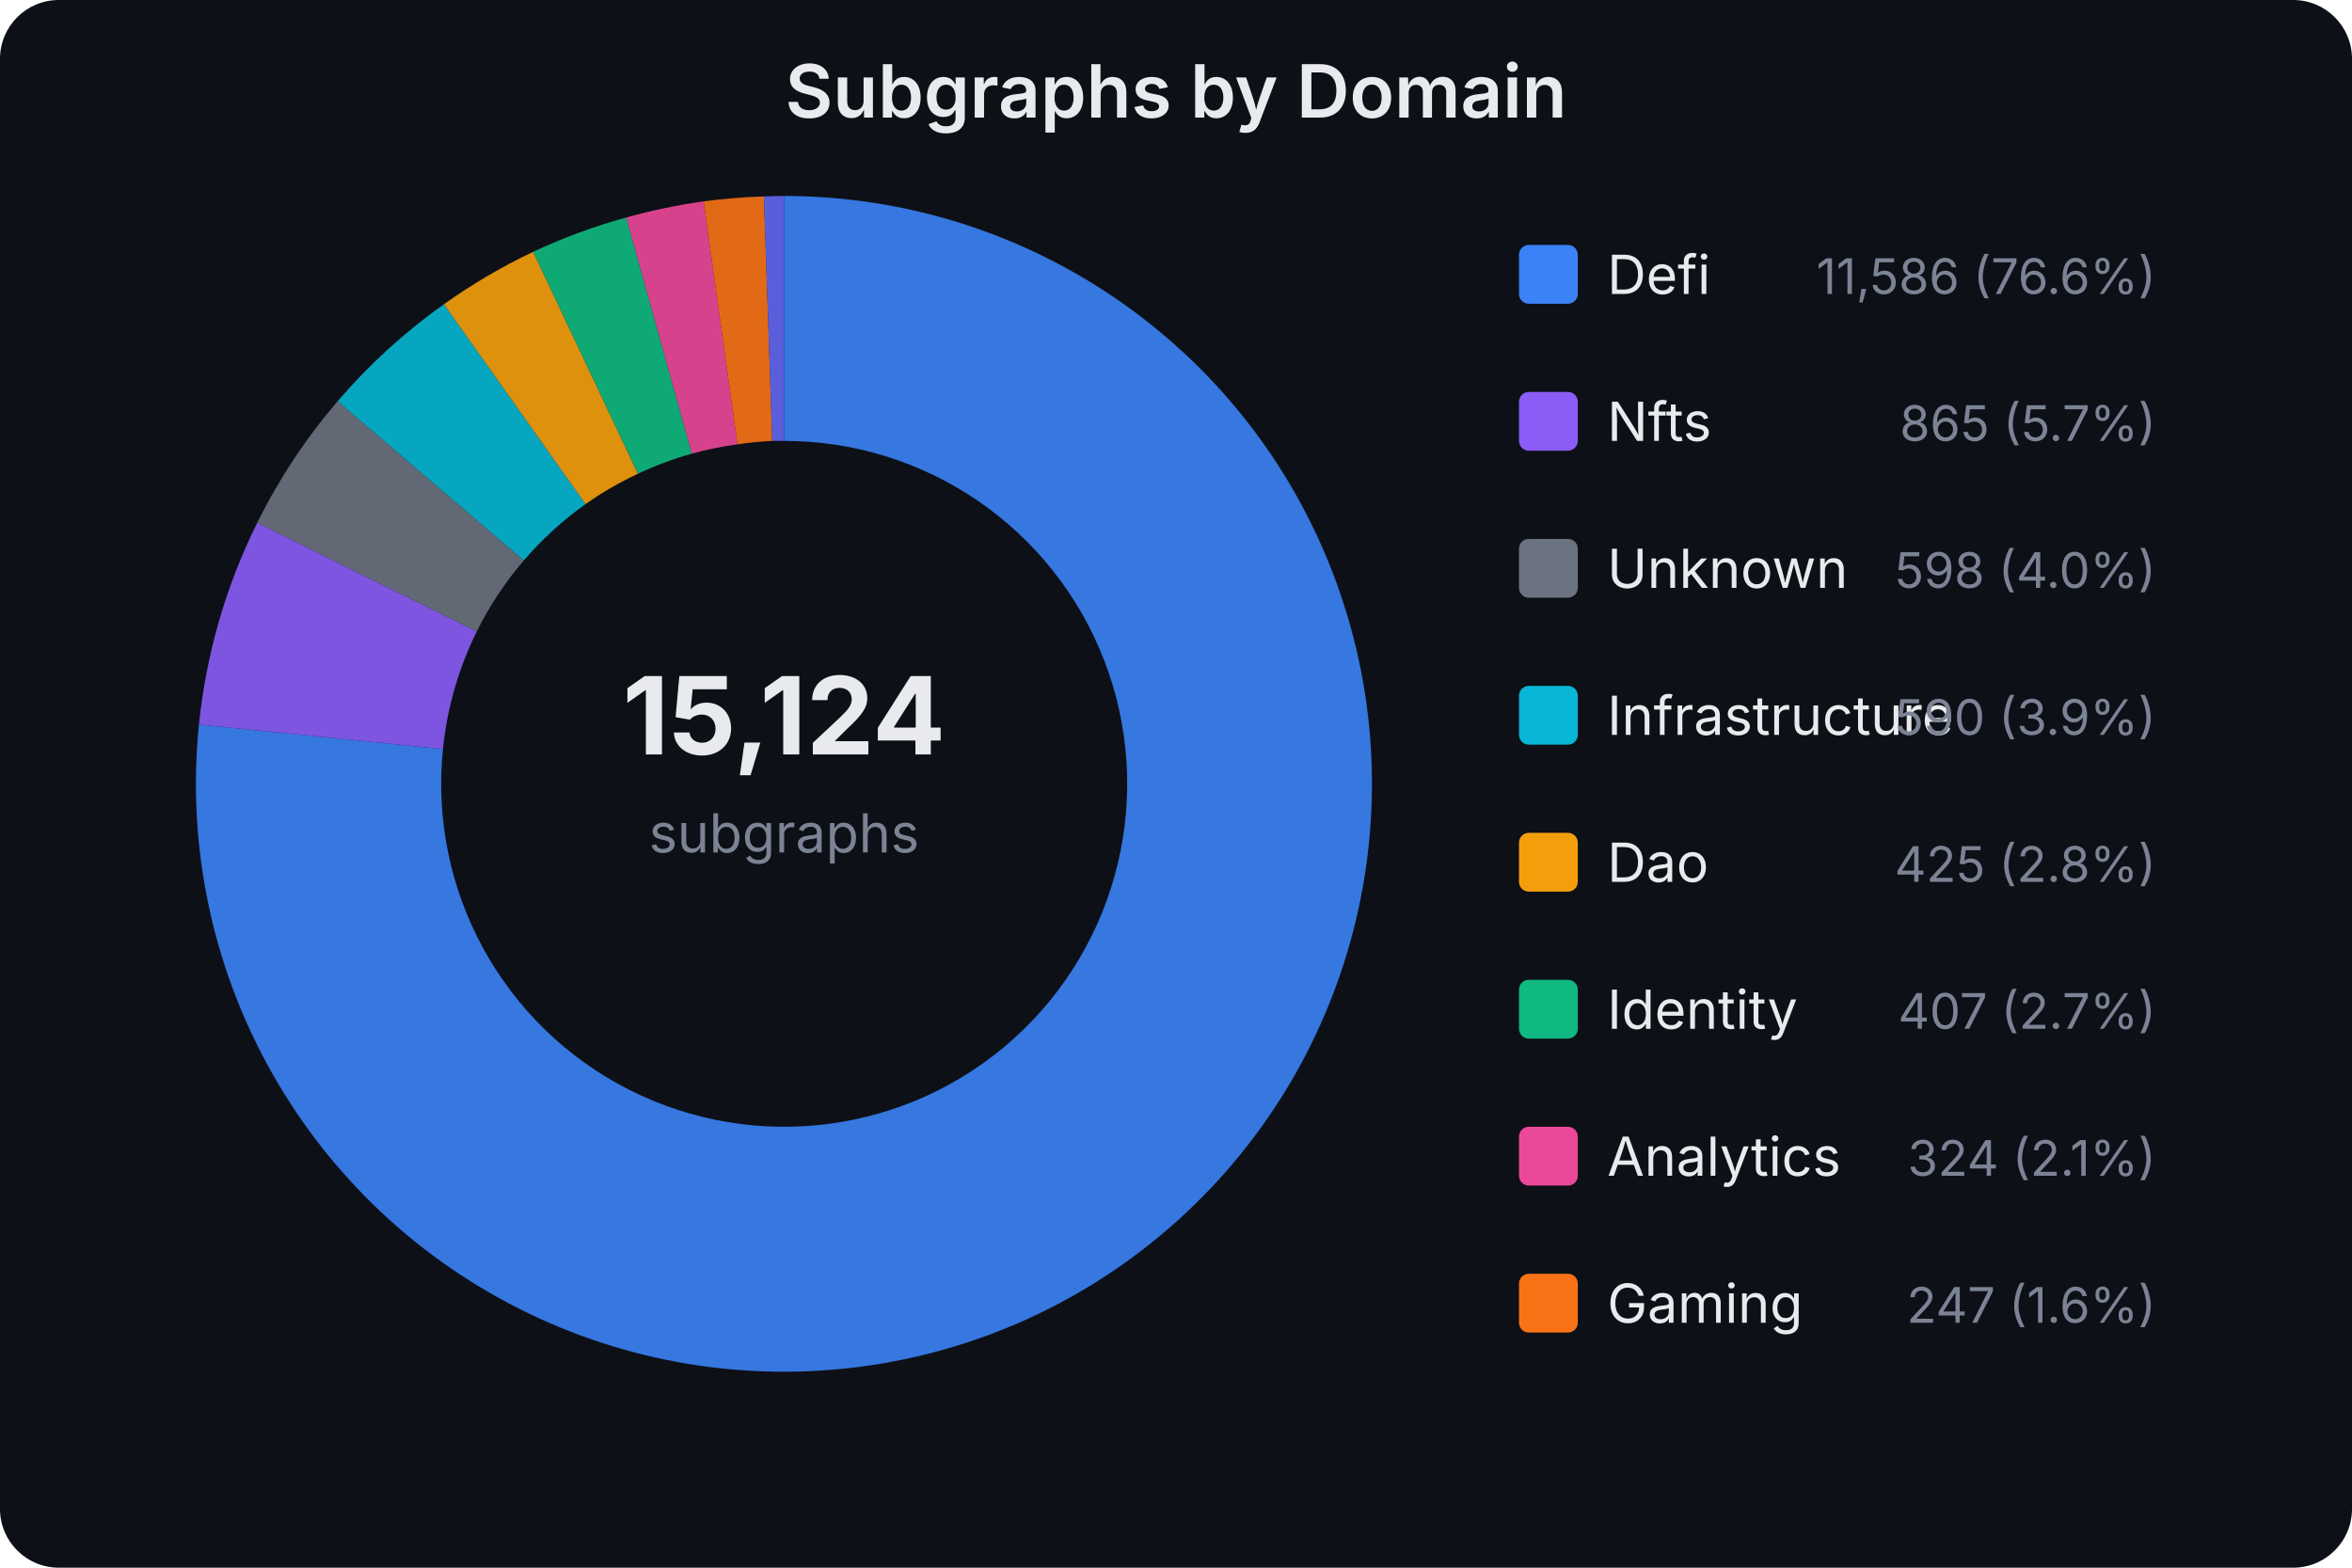
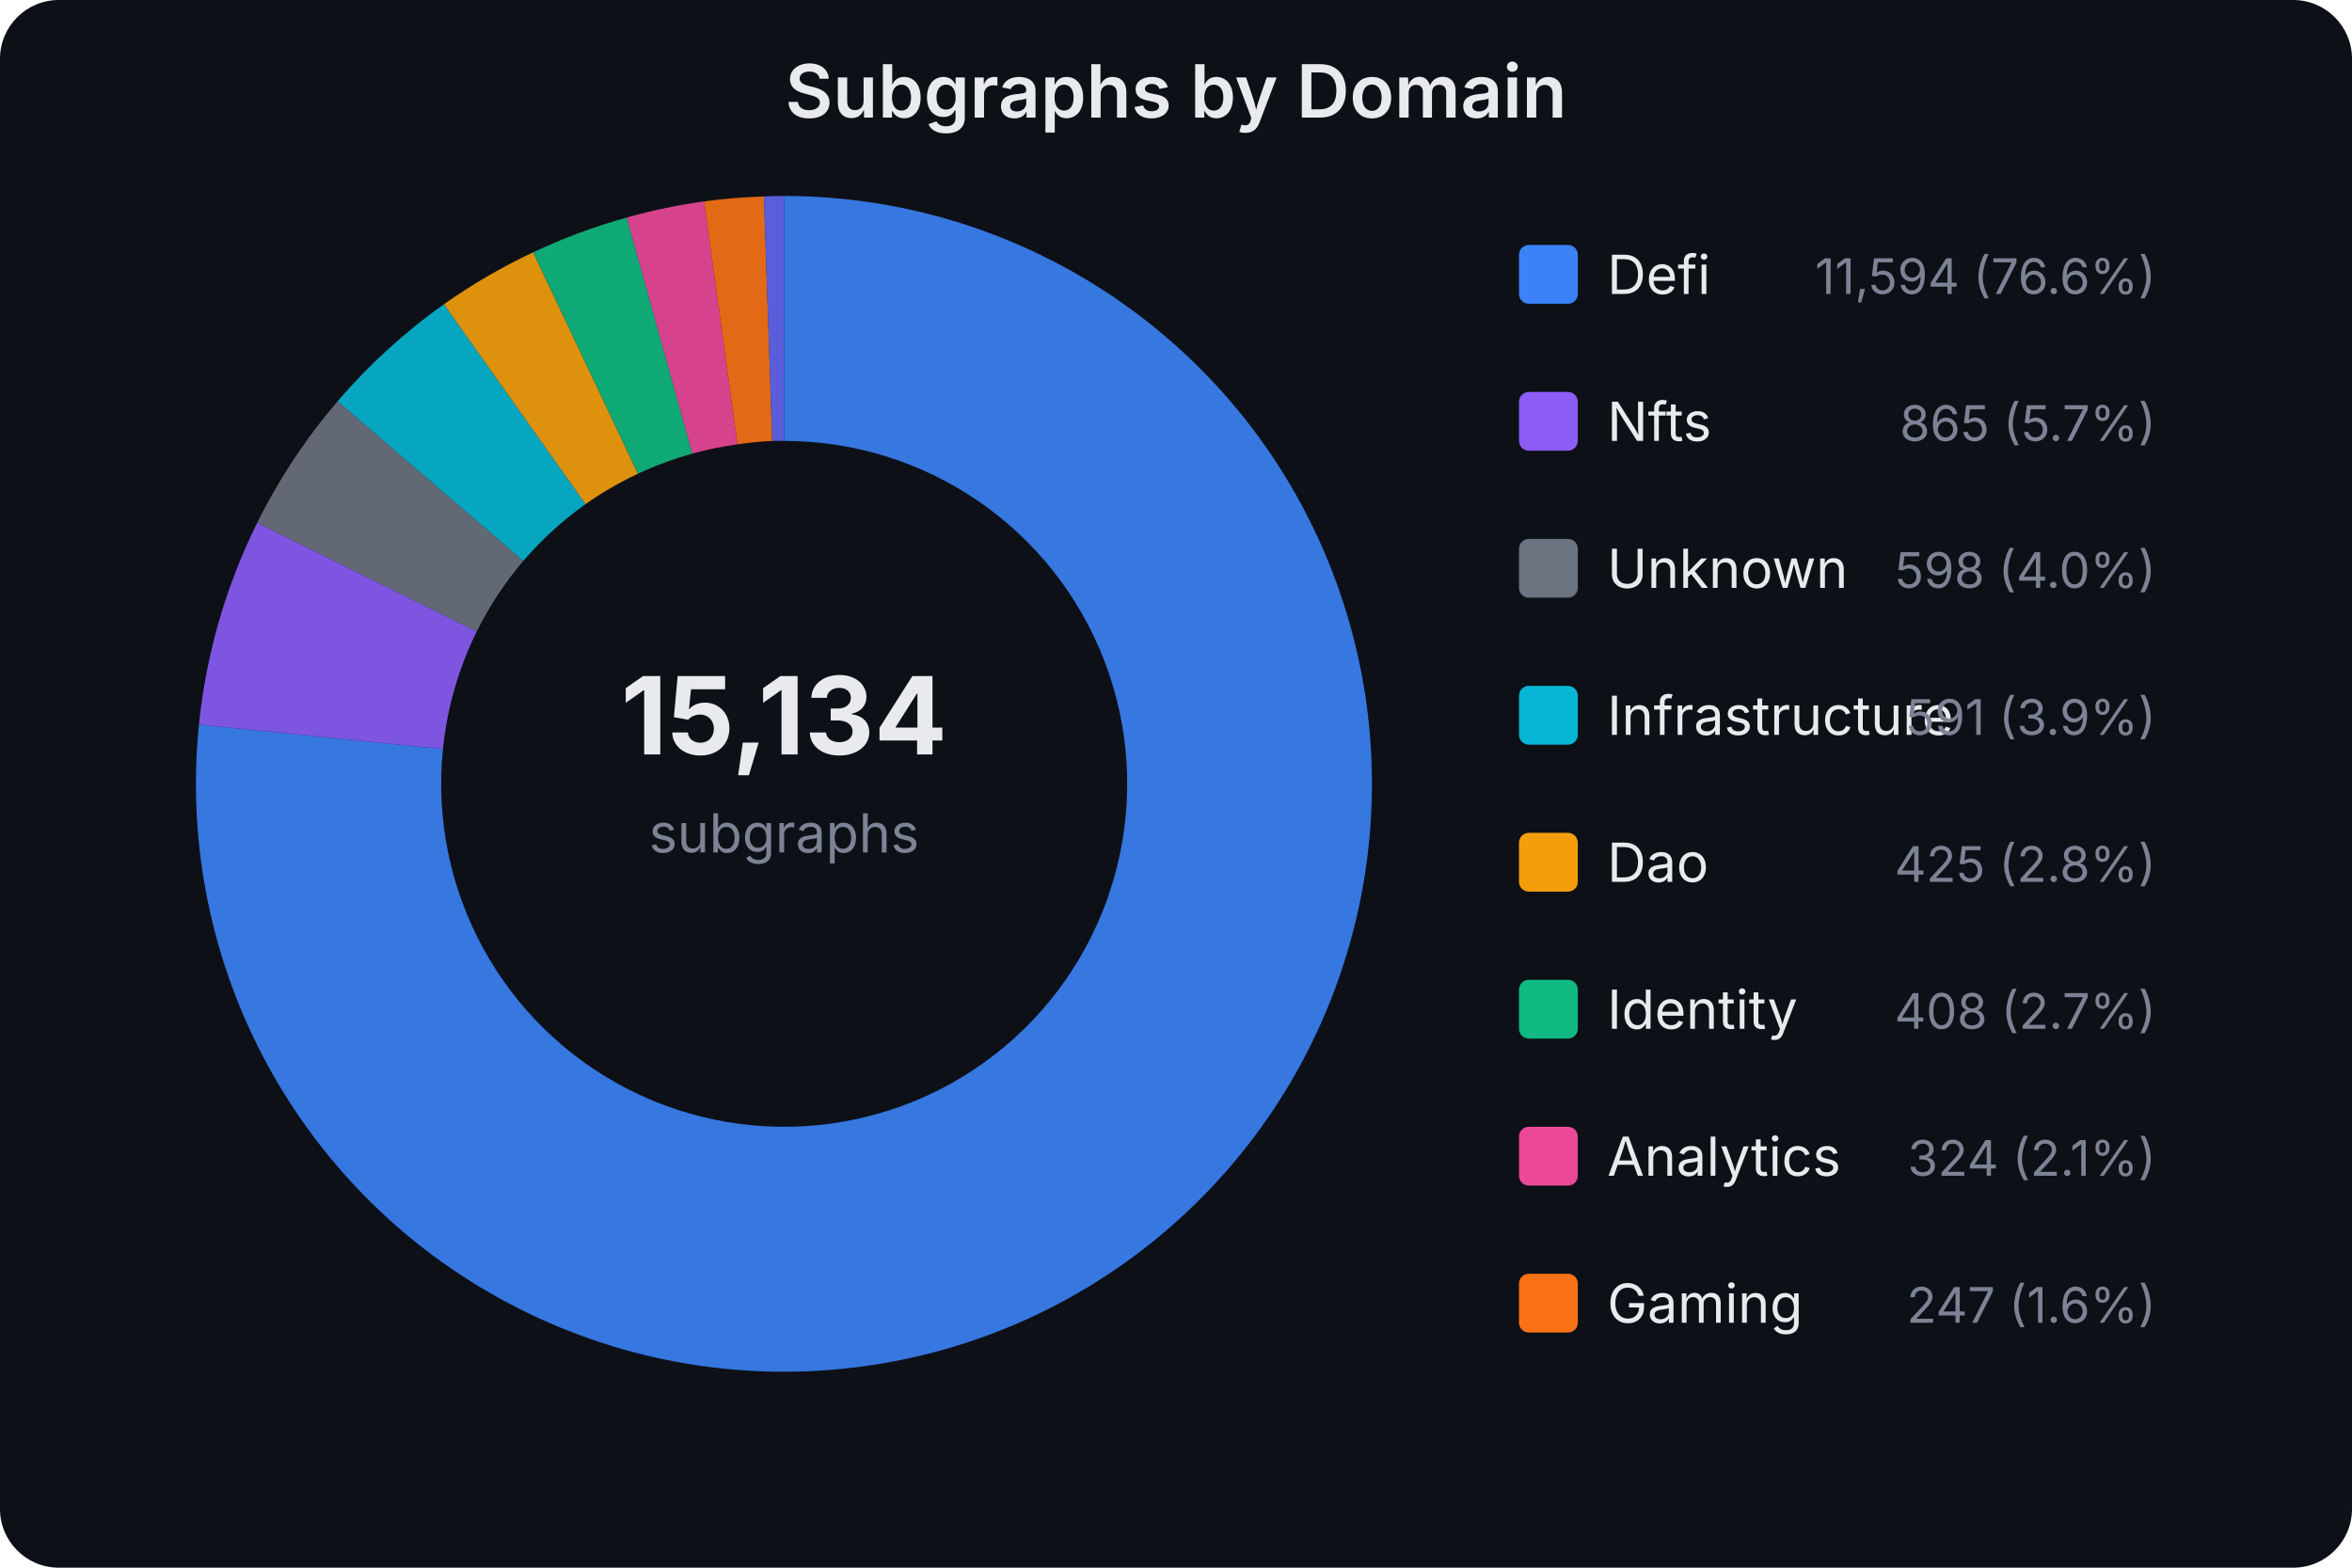
<svg xmlns="http://www.w3.org/2000/svg" width="480" height="320" viewBox="0 0 480 320" font-family="system-ui,-apple-system,sans-serif">
  <rect width="480" height="320" fill="#0d1017" rx="12" />
  <text x="240.0" y="24" text-anchor="middle" fill="#e8eaed" font-size="15" font-weight="600">Subgraphs by Domain</text>
-   <text x="160" y="154" text-anchor="middle" fill="#e8eaed" font-size="22" font-weight="700">15,124</text>
+   <text x="160" y="154" text-anchor="middle" fill="#e8eaed" font-size="22" font-weight="700">15,134</text>
  <text x="160" y="174" text-anchor="middle" fill="#7b8394" font-size="11">subgraphs</text>
  <path d="M160.0,40.0 A120,120 0 1,1 40.6,147.9 L90.4,152.9 A70,70 0 1,0 160.0,90.0 Z" fill="#3b82f6" opacity="0.9" />
  <path d="M40.6,147.9 A120,120 0 0,1 52.5,106.7 L97.3,128.9 A70,70 0 0,0 90.4,152.9 Z" fill="#8b5cf6" opacity="0.9" />
-   <path d="M52.5,106.7 A120,120 0 0,1 68.9,81.9 L106.9,114.4 A70,70 0 0,0 97.3,128.9 Z" fill="#6b7280" opacity="0.9" />
-   <path d="M68.9,81.9 A120,120 0 0,1 90.6,62.1 L119.5,102.9 A70,70 0 0,0 106.9,114.4 Z" fill="#06b6d4" opacity="0.9" />
-   <path d="M90.6,62.1 A120,120 0 0,1 108.8,51.4 L130.2,96.7 A70,70 0 0,0 119.5,102.9 Z" fill="#f59e0b" opacity="0.9" />
-   <path d="M108.8,51.4 A120,120 0 0,1 127.8,44.4 L141.2,92.6 A70,70 0 0,0 130.2,96.7 Z" fill="#10b981" opacity="0.9" />
-   <path d="M127.8,44.4 A120,120 0 0,1 143.6,41.1 L150.5,90.7 A70,70 0 0,0 141.2,92.6 Z" fill="#ec4899" opacity="0.9" />
-   <path d="M143.6,41.1 A120,120 0 0,1 155.9,40.1 L157.6,90.0 A70,70 0 0,0 150.5,90.7 Z" fill="#f97316" opacity="0.9" />
+   <path d="M52.5,106.7 A120,120 0 0,1 68.9,81.9 L106.8,114.5 A70,70 0 0,0 97.3,128.9 Z" fill="#6b7280" opacity="0.9" />
+   <path d="M68.9,81.9 A120,120 0 0,1 90.6,62.1 L119.5,102.9 A70,70 0 0,0 106.8,114.5 Z" fill="#06b6d4" opacity="0.9" />
+   <path d="M90.6,62.1 A120,120 0 0,1 108.8,51.5 L130.2,96.7 A70,70 0 0,0 119.5,102.9 Z" fill="#f59e0b" opacity="0.9" />
+   <path d="M108.8,51.5 A120,120 0 0,1 127.9,44.4 L141.3,92.6 A70,70 0 0,0 130.2,96.7 Z" fill="#10b981" opacity="0.9" />
+   <path d="M127.9,44.4 A120,120 0 0,1 143.7,41.1 L150.5,90.7 A70,70 0 0,0 141.3,92.6 Z" fill="#ec4899" opacity="0.9" />
+   <path d="M143.7,41.1 A120,120 0 0,1 155.9,40.1 L157.6,90.0 A70,70 0 0,0 150.5,90.7 Z" fill="#f97316" opacity="0.9" />
  <path d="M155.9,40.1 A120,120 0 0,1 160.0,40.0 L160.0,90.0 A70,70 0 0,0 157.6,90.0 Z" fill="#6366f1" opacity="0.9" />
  <rect x="310" y="50" width="12" height="12" rx="2" fill="#3b82f6" />
  <text x="328" y="60" fill="#e8eaed" font-size="11">Defi</text>
-   <text x="440" y="60" fill="#7b8394" font-size="10" text-anchor="end">11,586 (76.6%)</text>
+   <text x="440" y="60" fill="#7b8394" font-size="10" text-anchor="end">11,594 (76.6%)</text>
  <rect x="310" y="80" width="12" height="12" rx="2" fill="#8b5cf6" />
  <text x="328" y="90" fill="#e8eaed" font-size="11">Nfts</text>
  <text x="440" y="90" fill="#7b8394" font-size="10" text-anchor="end">865 (5.7%)</text>
  <rect x="310" y="110" width="12" height="12" rx="2" fill="#6b7280" />
  <text x="328" y="120" fill="#e8eaed" font-size="11">Unknown</text>
  <text x="440" y="120" fill="#7b8394" font-size="10" text-anchor="end">598 (4.0%)</text>
  <rect x="310" y="140" width="12" height="12" rx="2" fill="#06b6d4" />
  <text x="328" y="150" fill="#e8eaed" font-size="11">Infrastructure</text>
-   <text x="440" y="150" fill="#7b8394" font-size="10" text-anchor="end">590 (3.9%)</text>
+   <text x="440" y="150" fill="#7b8394" font-size="10" text-anchor="end">591 (3.9%)</text>
  <rect x="310" y="170" width="12" height="12" rx="2" fill="#f59e0b" />
  <text x="328" y="180" fill="#e8eaed" font-size="11">Dao</text>
  <text x="440" y="180" fill="#7b8394" font-size="10" text-anchor="end">425 (2.8%)</text>
  <rect x="310" y="200" width="12" height="12" rx="2" fill="#10b981" />
  <text x="328" y="210" fill="#e8eaed" font-size="11">Identity</text>
-   <text x="440" y="210" fill="#7b8394" font-size="10" text-anchor="end">407 (2.7%)</text>
+   <text x="440" y="210" fill="#7b8394" font-size="10" text-anchor="end">408 (2.7%)</text>
  <rect x="310" y="230" width="12" height="12" rx="2" fill="#ec4899" />
  <text x="328" y="240" fill="#e8eaed" font-size="11">Analytics</text>
  <text x="440" y="240" fill="#7b8394" font-size="10" text-anchor="end">324 (2.1%)</text>
  <rect x="310" y="260" width="12" height="12" rx="2" fill="#f97316" />
  <text x="328" y="270" fill="#e8eaed" font-size="11">Gaming</text>
  <text x="440" y="270" fill="#7b8394" font-size="10" text-anchor="end">247 (1.6%)</text>
</svg>
